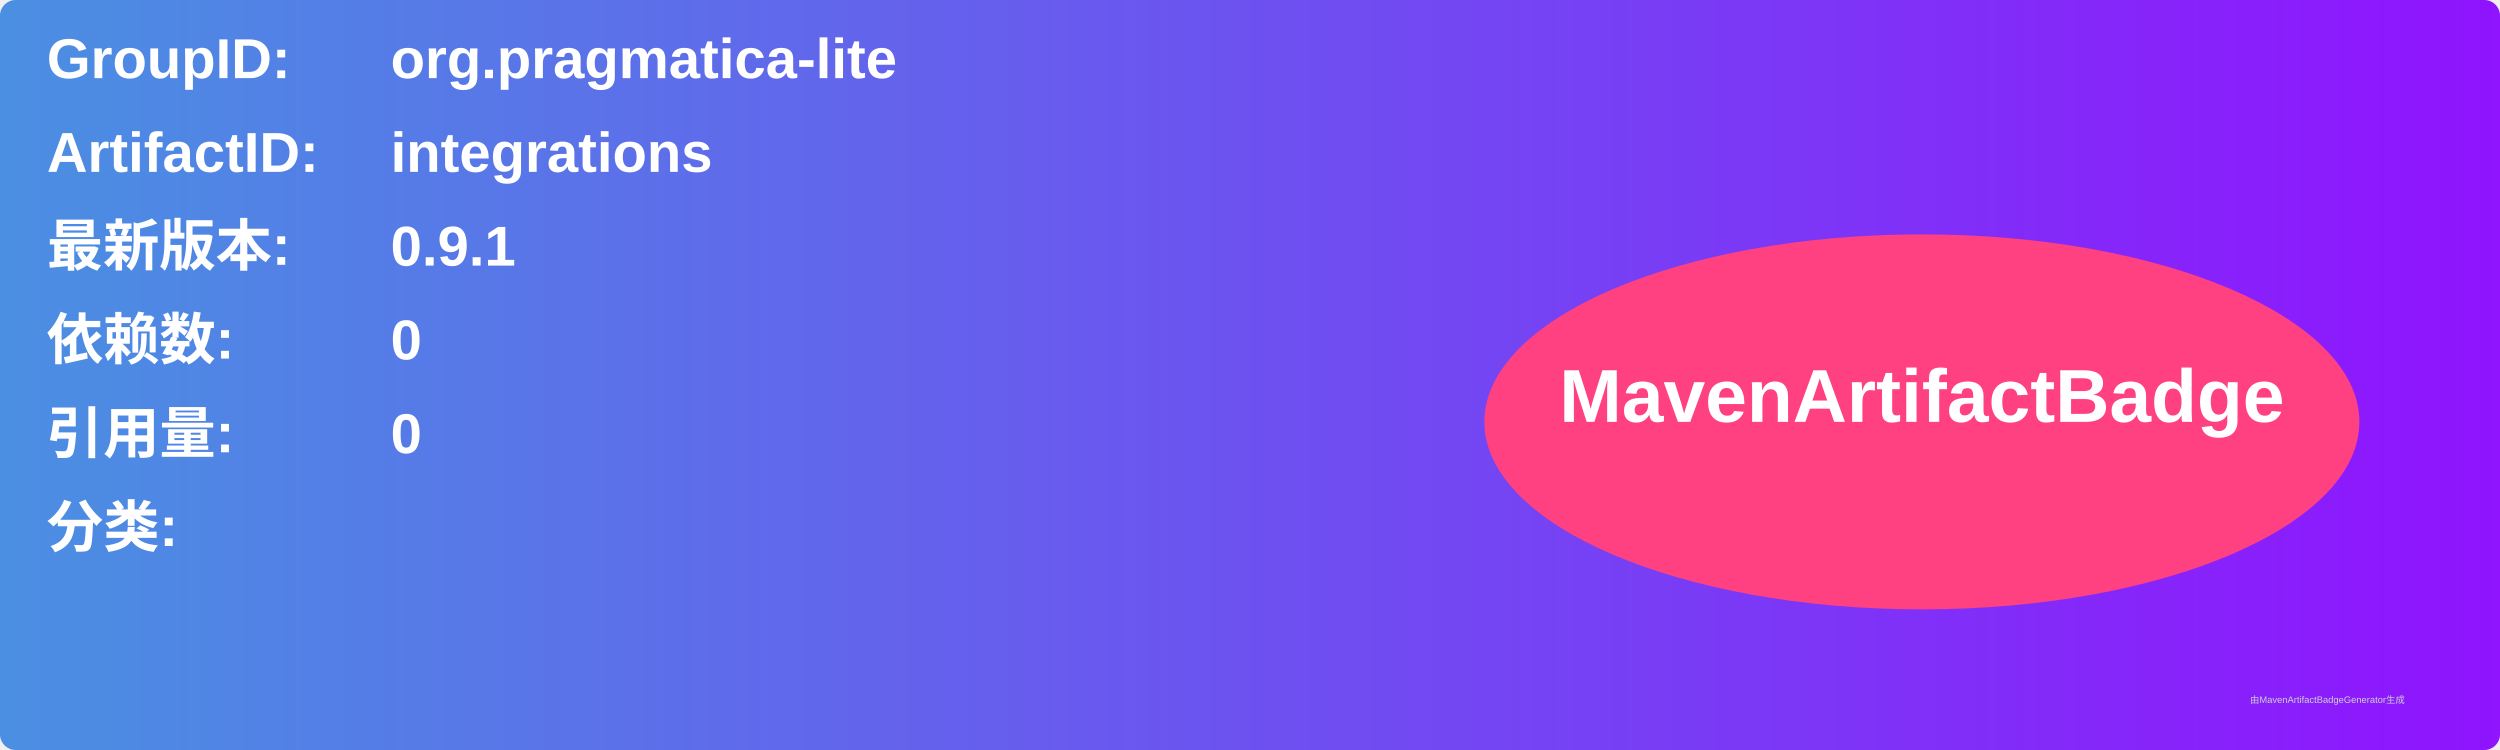
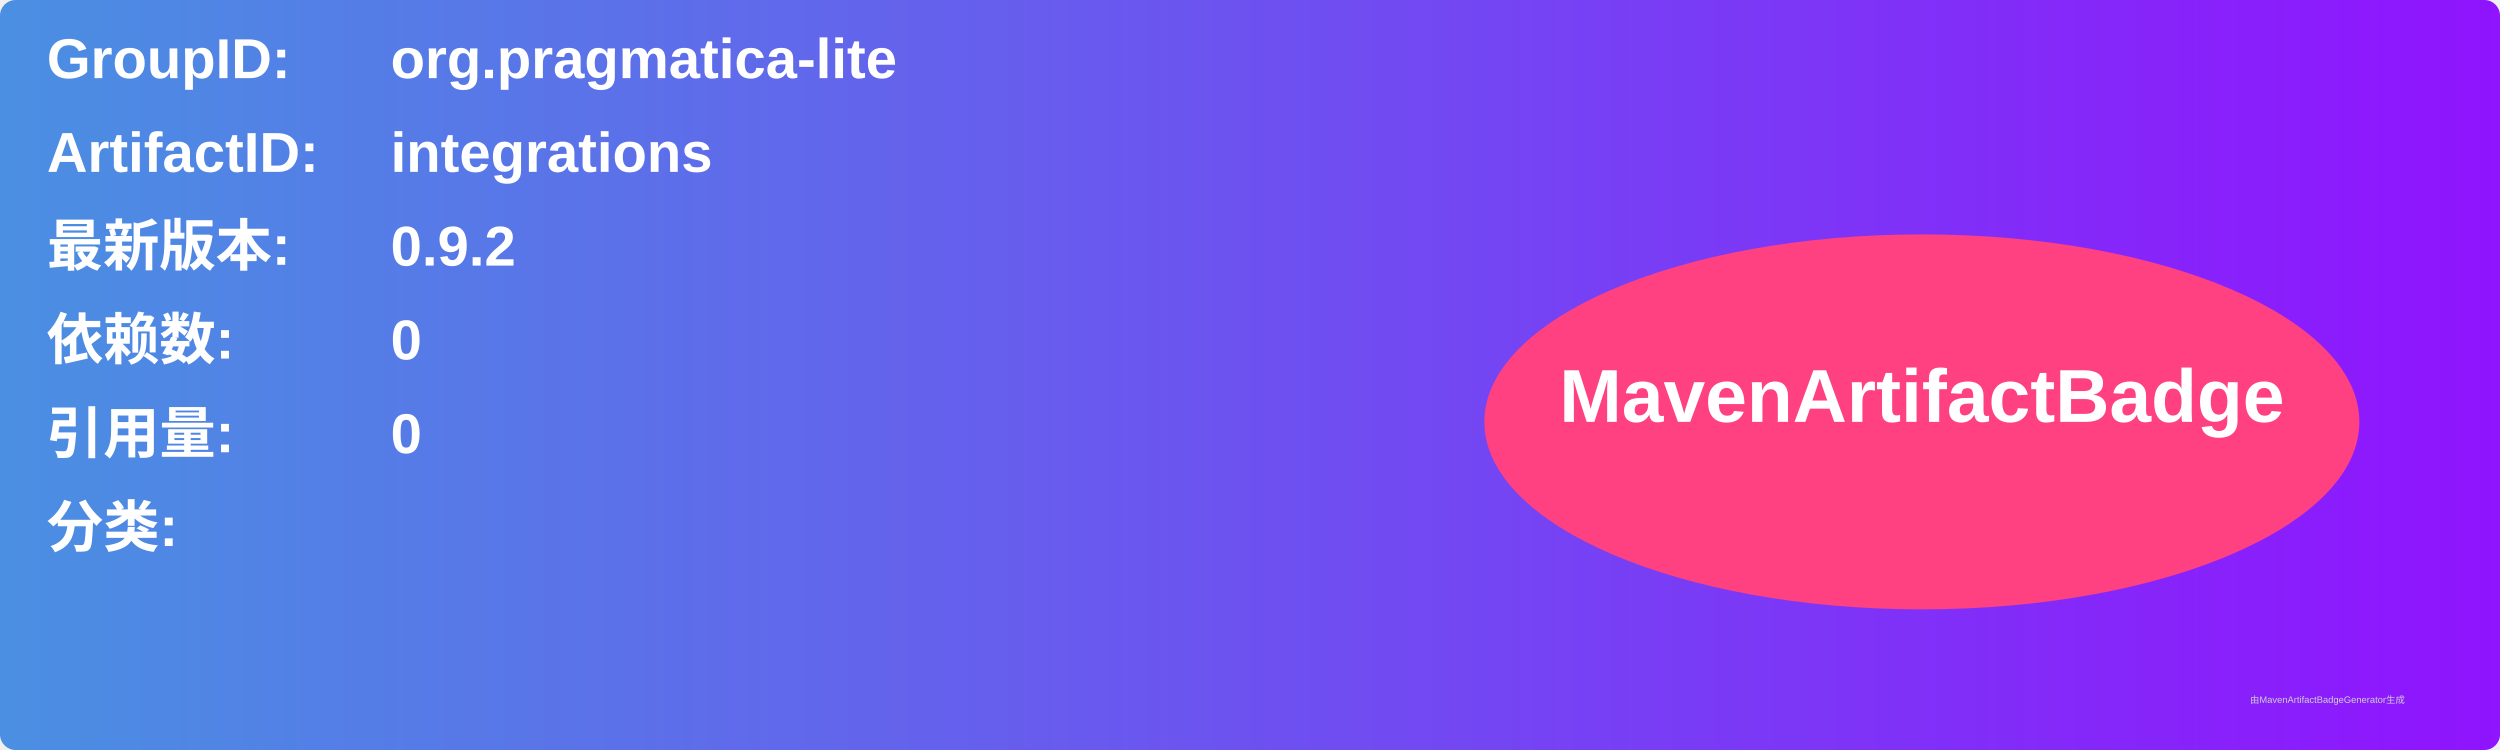
<svg xmlns="http://www.w3.org/2000/svg" width="800" height="240" viewBox="0 0 800 240">
  <linearGradient id="grad" x1="0%" y1="0%" x2="100%" y2="0%">
    <stop offset="0%" stop-color="#4a90e2" />
    <stop offset="100%" stop-color="#9013fe" />
  </linearGradient>
  <rect width="100%" height="100%" rx="5" ry="5" fill="url(#grad)" />
  <g transform="translate(15, 15)">
    <text x="0" y="10" font-family="Arial" font-size="18" fill="white" font-weight="bold" width="260">GroupID:</text>
    <text x="110" y="10" font-family="Arial" font-size="18" fill="white" font-weight="bold" width="460">org.pragmatica-lite</text>
    <text x="0" y="40" font-family="Arial" font-size="18" fill="white" font-weight="bold" width="260">ArtifactID:</text>
    <text x="110" y="40" font-family="Arial" font-size="18" fill="white" font-weight="bold" width="460">integrations</text>
    <text x="0" y="70" font-family="Arial" font-size="18" fill="white" font-weight="bold">最新版本:</text>
    <text x="110" y="70" font-family="Arial" font-size="18" fill="white" font-weight="bold">
-       <tspan font-weight="bold">0.9.1</tspan>
+       <tspan font-weight="bold">0.9.2</tspan>
    </text>
    <text x="0" y="100" font-family="Arial" font-size="18" fill="white" font-weight="bold">依赖数: </text>
    <text x="110" y="100" font-family="Arial" font-size="18" fill="white">
      <tspan font-weight="bold">0</tspan>
    </text>
    <text x="0" y="130" font-family="Arial" font-size="18" fill="white" font-weight="bold">引用量: </text>
    <text x="110" y="130" font-family="Arial" font-size="18" fill="white">
      <tspan font-weight="bold">0</tspan>
    </text>
    <text x="0" y="160" font-family="Arial" font-size="18" fill="white" font-weight="bold">分类:</text>
    <text x="10" y="190" font-family="Arial" font-size="10" fill="white">
      <tspan font-weight="bold" />
    </text>
    <ellipse cx="600" cy="120" rx="140" ry="60" fill="#ff4081" />
    <text x="600" y="120" text-anchor="middle" font-family="Arial" font-size="24" fill="white" font-weight="bold">MavenArtifactBadge</text>
  </g>
  <text x="720" y="225" font-family="Arial" font-size="3" fill="#d0d0d0">由MavenArtifactBadgeGenerator生成</text>
</svg>
